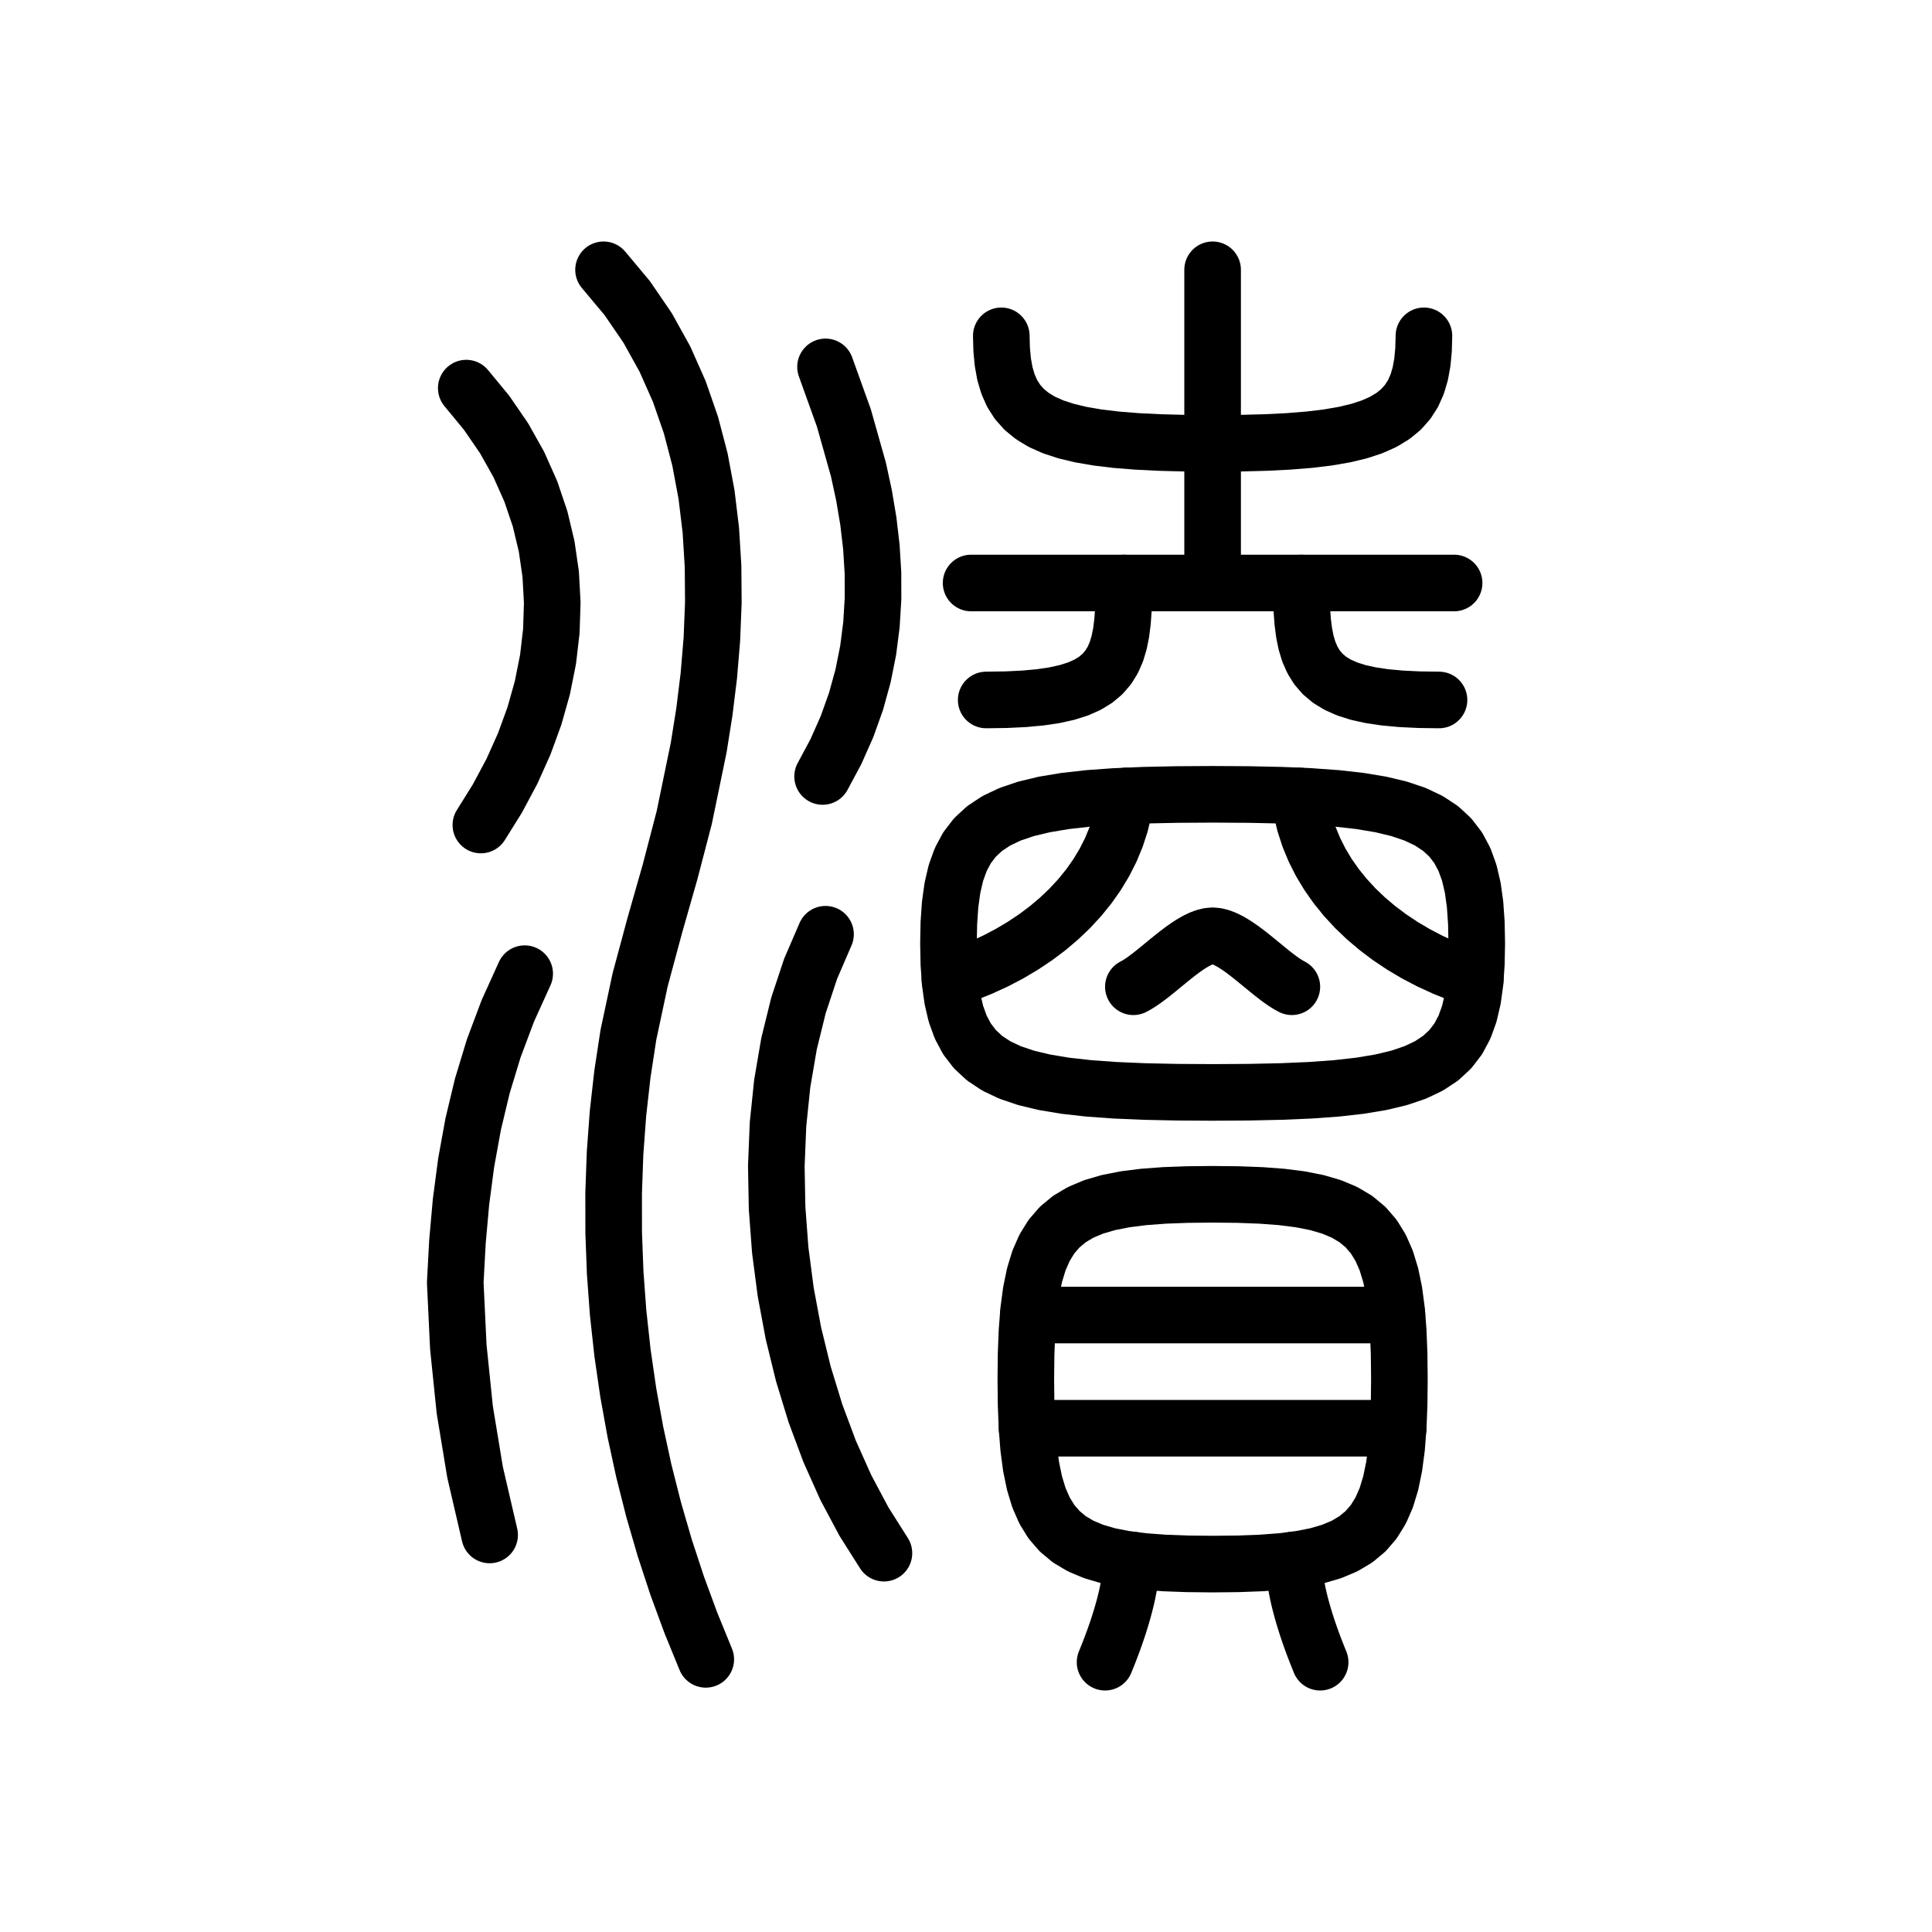
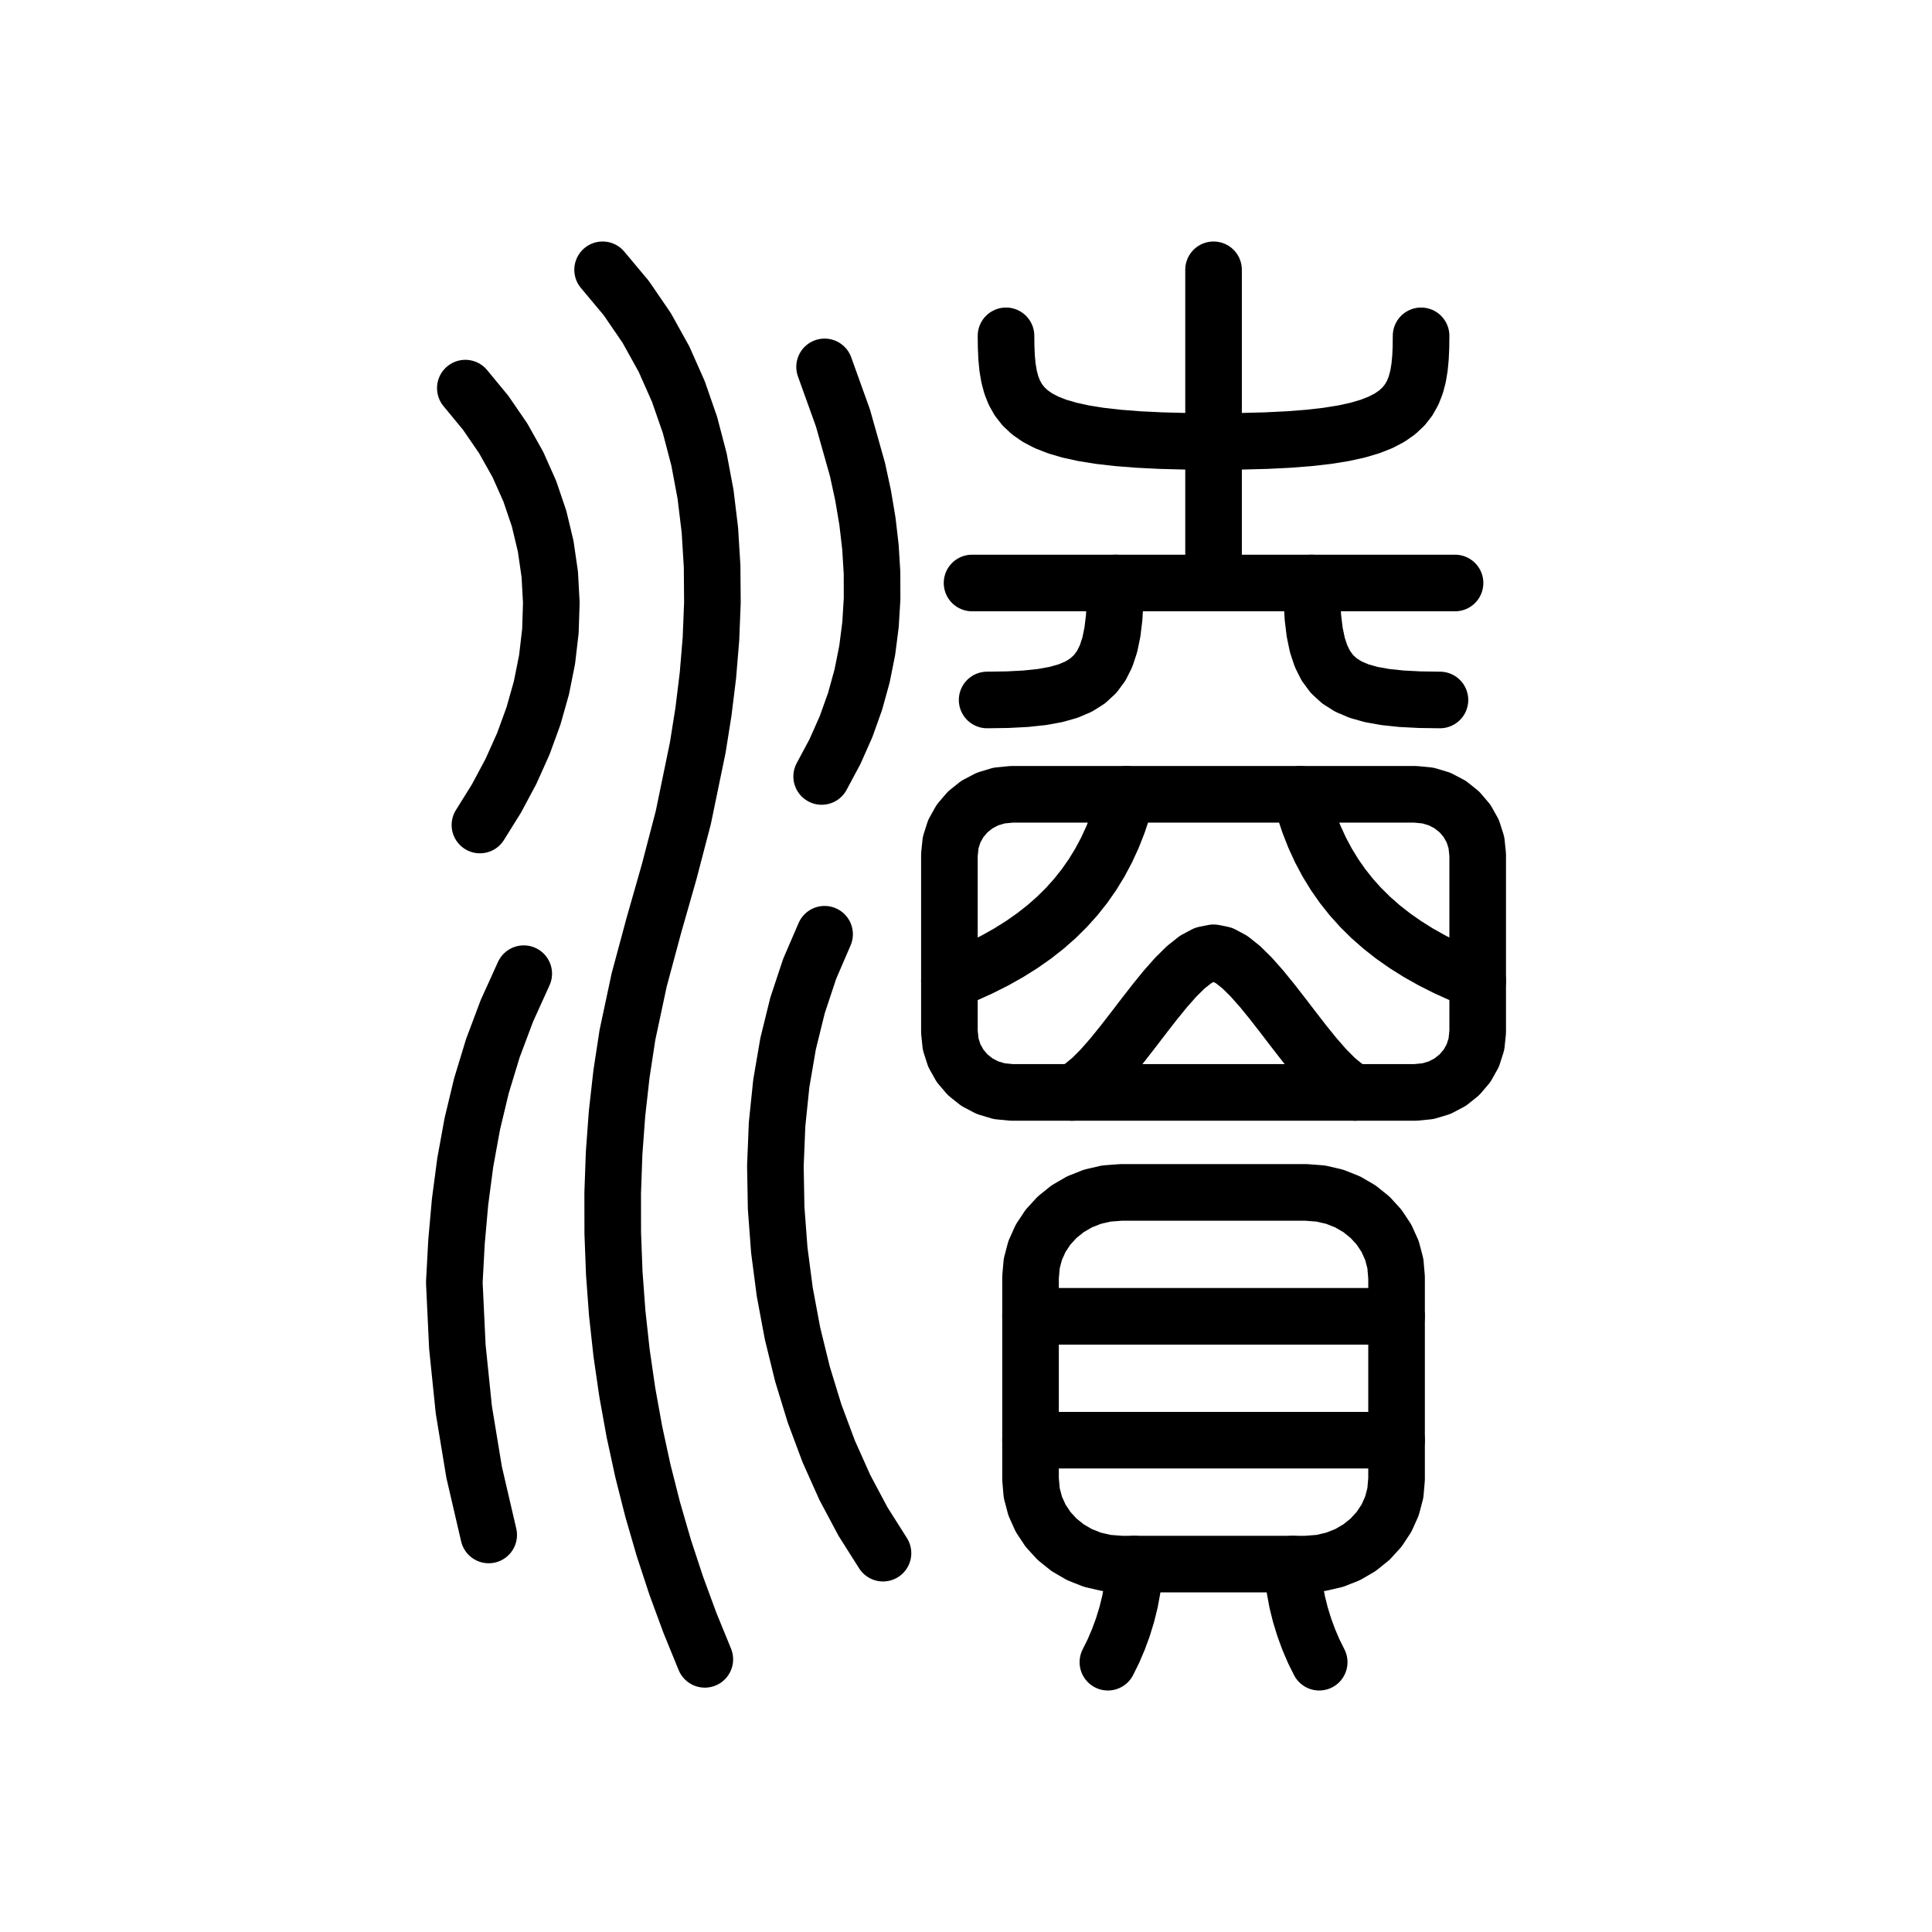
<svg xmlns="http://www.w3.org/2000/svg" viewBox="0 0 1024 1024" data-codepoint="U+3F084" data-advance="1024" data-schema="seal-centerline-1">
  <g transform="matrix(1 0 0 -1 0 832)" fill="none" stroke="#000" stroke-width="30" stroke-linecap="round" stroke-linejoin="round">
-     <path id="stroke-1" d="M 544.367 75 L 741.048 75" />
-     <path id="stroke-2" d="M 544.998 135 L 740.417 135" />
-     <path id="stroke-3" d="M 543.707 101 L 543.854 114.403 L 544.332 126.558 L 545.197 137.523 L 546.505 147.357 L 548.312 156.118 L 550.674 163.865 L 553.647 170.656 L 557.288 176.55 L 561.651 181.605 L 566.794 185.88 L 572.772 189.432 L 579.641 192.321 L 587.457 194.606 L 596.276 196.344 L 606.155 197.594 L 617.149 198.414 L 629.315 198.863 L 642.707 199 L 656.1 198.863 L 668.265 198.414 L 679.259 197.594 L 689.138 196.344 L 697.958 194.606 L 705.774 192.321 L 712.643 189.432 L 718.621 185.88 L 723.764 181.605 L 728.127 176.55 L 731.767 170.656 L 734.741 163.865 L 737.103 156.118 L 738.91 147.357 L 740.218 137.523 L 741.083 126.558 L 741.561 114.403 L 741.707 101 L 741.561 87.597 L 741.083 75.442 L 740.218 64.477 L 738.91 54.643 L 737.103 45.882 L 734.741 38.135 L 731.767 31.344 L 728.127 25.45 L 723.764 20.395 L 718.621 16.12 L 712.643 12.568 L 705.774 9.679 L 697.958 7.394 L 689.138 5.656 L 679.259 4.406 L 668.265 3.586 L 656.1 3.137 L 642.707 3 L 629.315 3.137 L 617.149 3.586 L 606.155 4.406 L 596.276 5.656 L 587.457 7.394 L 579.641 9.679 L 572.772 12.568 L 566.794 16.12 L 561.651 20.395 L 557.288 25.45 L 553.647 31.344 L 550.674 38.135 L 548.312 45.882 L 546.505 54.643 L 545.197 64.477 L 544.332 75.442 L 543.854 87.597 Z" />
-     <path id="stroke-4" d="M 599.611 5.235 L 599.549 2.383 L 599.369 -0.503 L 599.078 -3.419 L 598.68 -6.365 L 598.184 -9.339 L 597.595 -12.342 L 596.918 -15.374 L 596.161 -18.437 L 595.328 -21.534 L 594.426 -24.667 L 593.462 -27.822 L 592.448 -30.963 L 591.391 -34.079 L 590.297 -37.162 L 589.175 -40.204 L 588.031 -43.196 L 586.873 -46.131 L 585.707 -49" />
-     <path id="stroke-5" d="M 514.707 523 L 642.707 523" />
-     <path id="stroke-6" d="M 642.707 523 L 770.707 523" />
-     <path id="stroke-7" d="M 642.707 523 L 642.707 689" />
-     <path id="stroke-8" d="M 685.804 5.235 L 685.866 2.383 L 686.045 -0.503 L 686.337 -3.419 L 686.734 -6.365 L 687.231 -9.339 L 687.82 -12.342 L 688.496 -15.374 L 689.254 -18.437 L 690.087 -21.534 L 690.989 -24.667 L 691.952 -27.822 L 692.967 -30.963 L 694.024 -34.079 L 695.118 -37.162 L 696.24 -40.204 L 697.384 -43.196 L 698.542 -46.131 L 699.707 -49" />
-     <path id="stroke-9" d="M 530.707 654 L 530.903 646.713 L 531.525 640.035 L 532.626 633.944 L 534.259 628.416 L 536.478 623.428 L 539.336 618.956 L 542.884 614.976 L 547.177 611.465 L 552.267 608.4 L 558.208 605.757 L 565.052 603.513 L 572.853 601.644 L 581.662 600.128 L 591.535 598.939 L 602.522 598.056 L 614.678 597.453 L 628.056 597.109 L 642.707 597 L 657.359 597.109 L 670.737 597.453 L 682.893 598.056 L 693.88 598.939 L 703.752 600.128 L 712.562 601.644 L 720.363 603.513 L 727.207 605.757 L 733.147 608.4 L 738.238 611.465 L 742.531 614.976 L 746.079 618.956 L 748.936 623.428 L 751.155 628.416 L 752.789 633.944 L 753.89 640.035 L 754.512 646.713 L 754.707 654" />
-     <path id="stroke-10" d="M 600.707 309 L 602.761 310.133 L 604.913 311.506 L 607.152 313.083 L 609.465 314.827 L 611.839 316.701 L 614.263 318.667 L 616.724 320.688 L 619.209 322.728 L 621.707 324.75 L 624.205 326.716 L 626.691 328.59 L 629.152 330.333 L 631.576 331.91 L 633.95 333.284 L 636.263 334.417 L 638.502 335.272 L 640.654 335.812 L 642.707 336 L 644.761 335.812 L 646.913 335.272 L 649.152 334.417 L 651.465 333.284 L 653.839 331.91 L 656.263 330.333 L 658.724 328.59 L 661.209 326.716 L 663.707 324.75 L 666.205 322.728 L 668.691 320.688 L 671.152 318.667 L 673.576 316.701 L 675.95 314.827 L 678.263 313.083 L 680.502 311.506 L 682.654 310.133 L 684.707 309" />
-     <path id="stroke-11" d="M 595.707 523 L 595.642 515.609 L 595.41 508.759 L 594.953 502.435 L 594.215 496.624 L 593.14 491.311 L 591.67 486.481 L 589.75 482.121 L 587.323 478.215 L 584.332 474.75 L 580.721 471.711 L 576.433 469.083 L 571.411 466.852 L 565.599 465.004 L 558.941 463.524 L 551.379 462.398 L 542.857 461.612 L 533.319 461.151 L 522.707 461" />
-     <path id="stroke-12" d="M 689.707 523 L 689.772 515.609 L 690.005 508.759 L 690.462 502.435 L 691.2 496.624 L 692.275 491.311 L 693.744 486.481 L 695.664 482.121 L 698.091 478.215 L 701.082 474.75 L 704.694 471.711 L 708.982 469.083 L 714.004 466.852 L 719.816 465.004 L 726.474 463.524 L 734.036 462.398 L 742.558 461.612 L 752.096 461.151 L 762.707 461" />
-     <path id="stroke-13" d="M 502.707 332 L 502.915 342.805 L 503.591 352.603 L 504.814 361.442 L 506.663 369.369 L 509.219 376.432 L 512.559 382.677 L 516.764 388.151 L 521.912 392.903 L 528.082 396.978 L 535.355 400.423 L 543.808 403.287 L 553.522 405.616 L 564.576 407.458 L 577.048 408.859 L 591.018 409.866 L 606.565 410.528 L 623.768 410.89 L 642.707 411 L 661.646 410.89 L 678.85 410.528 L 694.397 409.866 L 708.367 408.859 L 720.839 407.458 L 731.893 405.616 L 741.606 403.287 L 750.06 400.423 L 757.332 396.978 L 763.503 392.903 L 768.651 388.151 L 772.856 382.677 L 776.196 376.432 L 778.751 369.369 L 780.601 361.442 L 781.824 352.603 L 782.5 342.805 L 782.707 332 L 782.5 321.195 L 781.824 311.397 L 780.601 302.558 L 778.751 294.631 L 776.196 287.568 L 772.856 281.323 L 768.651 275.849 L 763.503 271.097 L 757.332 267.022 L 750.06 263.577 L 741.606 260.713 L 731.893 258.384 L 720.839 256.542 L 708.367 255.141 L 694.397 254.134 L 678.85 253.472 L 661.646 253.11 L 642.707 253 L 623.768 253.11 L 606.565 253.472 L 591.018 254.134 L 577.048 255.141 L 564.576 256.542 L 553.522 258.384 L 543.808 260.713 L 535.355 263.577 L 528.082 267.022 L 521.912 271.097 L 516.764 275.849 L 512.559 281.323 L 509.219 287.568 L 506.663 294.631 L 504.814 302.558 L 503.591 311.397 L 502.915 321.195 Z" />
-     <path id="stroke-14" d="M 596.707 410.108 L 595.572 402.676 L 593.847 395.424 L 591.555 388.364 L 588.716 381.505 L 585.352 374.86 L 581.485 368.439 L 577.137 362.255 L 572.329 356.318 L 567.082 350.639 L 561.419 345.229 L 555.361 340.1 L 548.93 335.263 L 542.146 330.73 L 535.032 326.51 L 527.588 322.615 L 519.801 319.052 L 511.741 315.837 L 503.481 312.984" />
-     <path id="stroke-15" d="M 688.707 410.108 L 689.843 402.676 L 691.567 395.424 L 693.86 388.364 L 696.699 381.505 L 700.063 374.86 L 703.93 368.439 L 708.278 362.255 L 713.086 356.318 L 718.332 350.639 L 723.995 345.229 L 730.054 340.1 L 736.485 335.263 L 743.269 330.73 L 750.382 326.51 L 757.827 322.615 L 765.613 319.052 L 773.674 315.837 L 781.933 312.984" />
-     <path id="stroke-16" d="M 247.13 626.286 L 257.914 613.207 L 267.186 599.701 L 274.973 585.82 L 281.307 571.616 L 286.218 557.141 L 289.735 542.445 L 291.889 527.581 L 292.709 512.601 L 292.226 497.554 L 290.469 482.494 L 287.469 467.471 L 283.256 452.538 L 277.859 437.745 L 271.31 423.145 L 263.636 408.788 L 254.87 394.726" />
-     <path id="stroke-17" d="M 259.514 18.442 L 251.802 51.656 L 246.341 84.773 L 242.911 118.175 L 241.293 152.244 L 242.457 173.837 L 244.344 194.993 L 247.083 215.769 L 250.803 236.221 L 255.634 256.407 L 261.706 276.383 L 269.149 296.206 L 278.092 315.932" />
-     <path id="stroke-18" d="M 319.89 689 L 332.45 673.987 L 343.273 658.168 L 352.448 641.628 L 360.066 624.448 L 366.215 606.712 L 370.986 588.504 L 374.469 569.906 L 376.753 551.001 L 377.929 531.874 L 378.086 512.606 L 377.315 493.281 L 375.705 473.983 L 373.346 454.794 L 370.327 435.798 L 362.672 398.715 L 355.164 369.942 L 347.007 341.353 L 339.28 312.639 L 333.062 283.493 L 329.894 262.735 L 327.541 241.817 L 325.993 220.778 L 325.238 199.652 L 325.266 178.476 L 326.065 157.285 L 327.625 136.116 L 329.934 115.005 L 332.982 93.988 L 336.758 73.1 L 341.25 52.378 L 346.447 31.857 L 352.339 11.574 L 358.915 -8.435 L 366.163 -28.135 L 374.073 -47.488" />
-     <path id="stroke-19" d="M 435.996 420.456 L 443.052 433.628 L 448.944 446.913 L 453.723 460.3 L 457.44 473.774 L 460.144 487.323 L 461.888 500.933 L 462.72 514.591 L 462.691 528.285 L 461.853 542.002 L 460.255 555.727 L 457.948 569.449 L 454.983 583.154 L 447.278 610.46 L 437.544 637.542" />
-     <path id="stroke-20" d="M 437.544 336.836 L 429.639 318.506 L 423.201 299.096 L 418.199 278.776 L 414.598 257.714 L 412.364 236.081 L 411.466 214.044 L 411.868 191.775 L 413.537 169.442 L 416.441 147.214 L 420.545 125.261 L 425.816 103.752 L 432.221 82.856 L 439.726 62.743 L 448.297 43.582 L 457.902 25.542 L 468.506 8.793" />
+     <path id="stroke-1" d="M 533.205 654 L 533.274 648.06 L 533.523 642.498 L 534.018 637.307 L 534.824 632.478 L 536.006 628.004 L 537.63 623.876 L 539.76 620.087 L 542.462 616.628 L 545.801 613.492 L 549.842 610.67 L 554.651 608.155 L 560.291 605.939 L 566.83 604.013 L 574.331 602.37 L 582.86 601.001 L 592.482 599.9 L 603.262 599.057 L 615.266 598.464 L 628.559 598.115 L 643.205 598 L 657.851 598.115 L 671.144 598.464 L 683.148 599.057 L 693.928 599.9 L 703.55 601.001 L 712.079 602.37 L 719.58 604.013 L 726.118 605.939 L 731.759 608.155 L 736.567 610.67 L 740.608 613.492 L 743.947 616.628 L 746.649 620.087 L 748.78 623.876 L 750.403 628.004 L 751.586 632.478 L 752.392 637.307 L 752.887 642.498 L 753.136 648.06 L 753.205 654" />
+     <path id="stroke-2" d="M 643.205 689 L 643.205 523" />
+     <path id="stroke-3" d="M 515.205 523 L 771.205 523" />
+     <path id="stroke-4" d="M 591.205 523 L 591.048 513.325 L 590.535 504.665 L 589.605 496.968 L 588.195 490.183 L 586.242 484.259 L 583.685 479.144 L 580.461 474.786 L 576.509 471.134 L 571.765 468.136 L 566.168 465.741 L 559.655 463.897 L 552.165 462.552 L 543.635 461.655 L 534.002 461.155 L 523.205 461" />
+     <path id="stroke-5" d="M 695.205 523 L 695.362 513.325 L 695.875 504.665 L 696.805 496.968 L 698.215 490.183 L 700.168 484.259 L 702.725 479.144 L 705.949 474.786 L 709.901 471.134 L 714.645 468.136 L 720.242 465.741 L 726.755 463.897 L 734.245 462.552 L 742.775 461.655 L 752.408 461.155 L 763.205 461" />
+     <path id="stroke-6" d="M 536.205 411 L 750.205 411 L 756.856 410.35 L 763.05 408.485 L 768.656 405.535 L 773.539 401.627 L 777.569 396.892 L 780.612 391.456 L 782.534 385.449 L 783.205 379 L 783.205 285 L 782.534 278.551 L 780.612 272.544 L 777.569 267.108 L 773.539 262.373 L 768.656 258.465 L 763.05 255.515 L 756.856 253.65 L 750.205 253 L 536.205 253 L 529.554 253.65 L 523.36 255.515 L 517.754 258.465 L 512.87 262.373 L 508.841 267.108 L 505.798 272.544 L 503.875 278.551 L 503.205 285 L 503.205 379 L 503.875 385.449 L 505.798 391.456 L 508.841 396.892 L 512.87 401.627 L 517.754 405.535 L 523.36 408.485 L 529.554 410.35 Z" />
+     <path id="stroke-7" d="M 597.205 411 L 595.038 403.156 L 592.533 395.621 L 589.686 388.389 L 586.494 381.453 L 582.952 374.807 L 579.057 368.444 L 574.803 362.36 L 570.187 356.547 L 565.205 351 L 559.852 345.712 L 554.125 340.677 L 548.02 335.889 L 541.531 331.342 L 534.656 327.029 L 527.39 322.944 L 519.729 319.082 L 511.669 315.436 L 503.205 312" />
+     <path id="stroke-8" d="M 689.205 411 L 691.372 403.156 L 693.877 395.621 L 696.723 388.389 L 699.915 381.453 L 703.457 374.807 L 707.353 368.444 L 711.607 362.36 L 716.223 356.547 L 721.205 351 L 726.557 345.712 L 732.284 340.677 L 738.39 335.889 L 744.878 331.342 L 751.754 327.029 L 759.02 322.944 L 766.681 319.082 L 774.741 315.436 L 783.205 312" />
+     <path id="stroke-9" d="M 568.205 253 L 573.249 255.926 L 578.499 260.248 L 583.916 265.706 L 589.459 272.044 L 595.089 279.002 L 600.768 286.324 L 606.455 293.75 L 612.112 301.023 L 617.698 307.886 L 623.176 314.079 L 628.504 319.345 L 633.645 323.426 L 638.558 326.063 L 643.205 327 L 647.851 326.063 L 652.765 323.426 L 657.905 319.345 L 663.234 314.079 L 668.711 307.886 L 674.298 301.023 L 679.955 293.75 L 685.642 286.324 L 691.321 279.002 L 696.951 272.044 L 702.494 265.706 L 707.91 260.248 L 713.16 255.926 L 718.205 253" />
+     <path id="stroke-10" d="M 594.205 200 L 692.205 200 L 699.991 199.411 L 707.377 197.706 L 714.264 194.977 L 720.553 191.318 L 726.146 186.82 L 730.944 181.576 L 734.847 175.68 L 737.758 169.223 L 739.577 162.299 L 740.205 155 L 740.205 48 L 739.577 40.701 L 737.758 33.777 L 734.847 27.32 L 730.944 21.424 L 726.146 16.18 L 720.553 11.682 L 714.264 8.023 L 707.377 5.294 L 699.991 3.589 L 692.205 3 L 594.205 3 L 586.419 3.589 L 579.033 5.294 L 572.146 8.023 L 565.857 11.682 L 560.264 16.18 L 555.466 21.424 L 551.563 27.32 L 548.652 33.777 L 546.833 40.701 L 546.205 48 L 546.205 155 L 546.833 162.299 L 548.652 169.223 L 551.563 175.68 L 555.466 181.576 L 560.264 186.82 L 565.857 191.318 L 572.146 194.977 L 579.033 197.706 L 586.419 199.411 Z" />
+     <path id="stroke-11" d="M 546.205 68.667 L 740.205 68.667" />
+     <path id="stroke-12" d="M 546.205 134.333 L 740.205 134.333" />
+     <path id="stroke-13" d="M 601.205 3 L 600.931 -3.5 L 600.142 -10.188 L 598.885 -16.969 L 597.205 -23.75 L 595.15 -30.438 L 592.767 -36.938 L 590.103 -43.156 L 587.205 -49" />
+     <path id="stroke-14" d="M 685.205 3 L 685.478 -3.5 L 686.267 -10.188 L 687.525 -16.969 L 689.205 -23.75 L 691.26 -30.438 L 693.642 -36.938 L 696.306 -43.156 L 699.205 -49" />
+     <path id="stroke-15" d="M 246.632 626.286 L 257.417 613.207 L 266.688 599.701 L 274.476 585.82 L 280.81 571.616 L 285.72 557.141 L 289.237 542.445 L 291.391 527.581 L 292.211 512.601 L 291.728 497.554 L 289.972 482.494 L 286.972 467.471 L 282.758 452.538 L 277.362 437.745 L 270.812 423.145 L 263.139 408.788 L 254.373 394.726" />
+     <path id="stroke-16" d="M 259.017 18.442 L 251.304 51.656 L 245.843 84.773 L 242.413 118.175 L 240.795 152.244 L 241.96 173.837 L 243.847 194.993 L 246.585 215.769 L 250.305 236.221 L 255.137 256.407 L 261.209 276.383 L 268.651 296.206 L 277.594 315.932" />
+     <path id="stroke-17" d="M 319.392 689 L 331.953 673.987 L 342.776 658.168 L 351.951 641.628 L 359.568 624.448 L 365.717 606.712 L 370.488 588.504 L 373.971 569.906 L 376.256 551.001 L 377.432 531.874 L 377.589 512.606 L 376.818 493.281 L 375.207 473.983 L 372.848 454.794 L 369.83 435.798 L 362.175 398.715 L 354.666 369.942 L 346.509 341.353 L 338.782 312.639 L 332.564 283.493 L 329.396 262.735 L 327.043 241.817 L 325.495 220.778 L 324.74 199.652 L 324.768 178.476 L 325.568 157.285 L 327.127 136.116 L 329.437 115.005 L 332.485 93.988 L 336.26 73.1 L 340.752 52.378 L 345.95 31.857 L 351.842 11.574 L 358.417 -8.435 L 365.665 -28.135 L 373.575 -47.488" />
+     <path id="stroke-18" d="M 435.498 420.456 L 442.554 433.628 L 448.446 446.913 L 453.225 460.3 L 456.942 473.774 L 459.647 487.323 L 461.39 500.933 L 462.222 514.591 L 462.194 528.285 L 461.355 542.002 L 459.758 555.727 L 457.451 569.449 L 454.485 583.154 L 446.78 610.46 L 437.047 637.542" />
+     <path id="stroke-19" d="M 437.047 336.836 L 429.141 318.506 L 422.704 299.096 L 417.701 278.776 L 414.1 257.714 L 411.867 236.081 L 410.968 214.044 L 411.37 191.775 L 413.04 169.442 L 415.943 147.214 L 420.047 125.261 L 425.319 103.752 L 431.723 82.856 L 439.228 62.743 L 447.8 43.582 L 457.404 25.542 L 468.009 8.793" />
  </g>
</svg>
